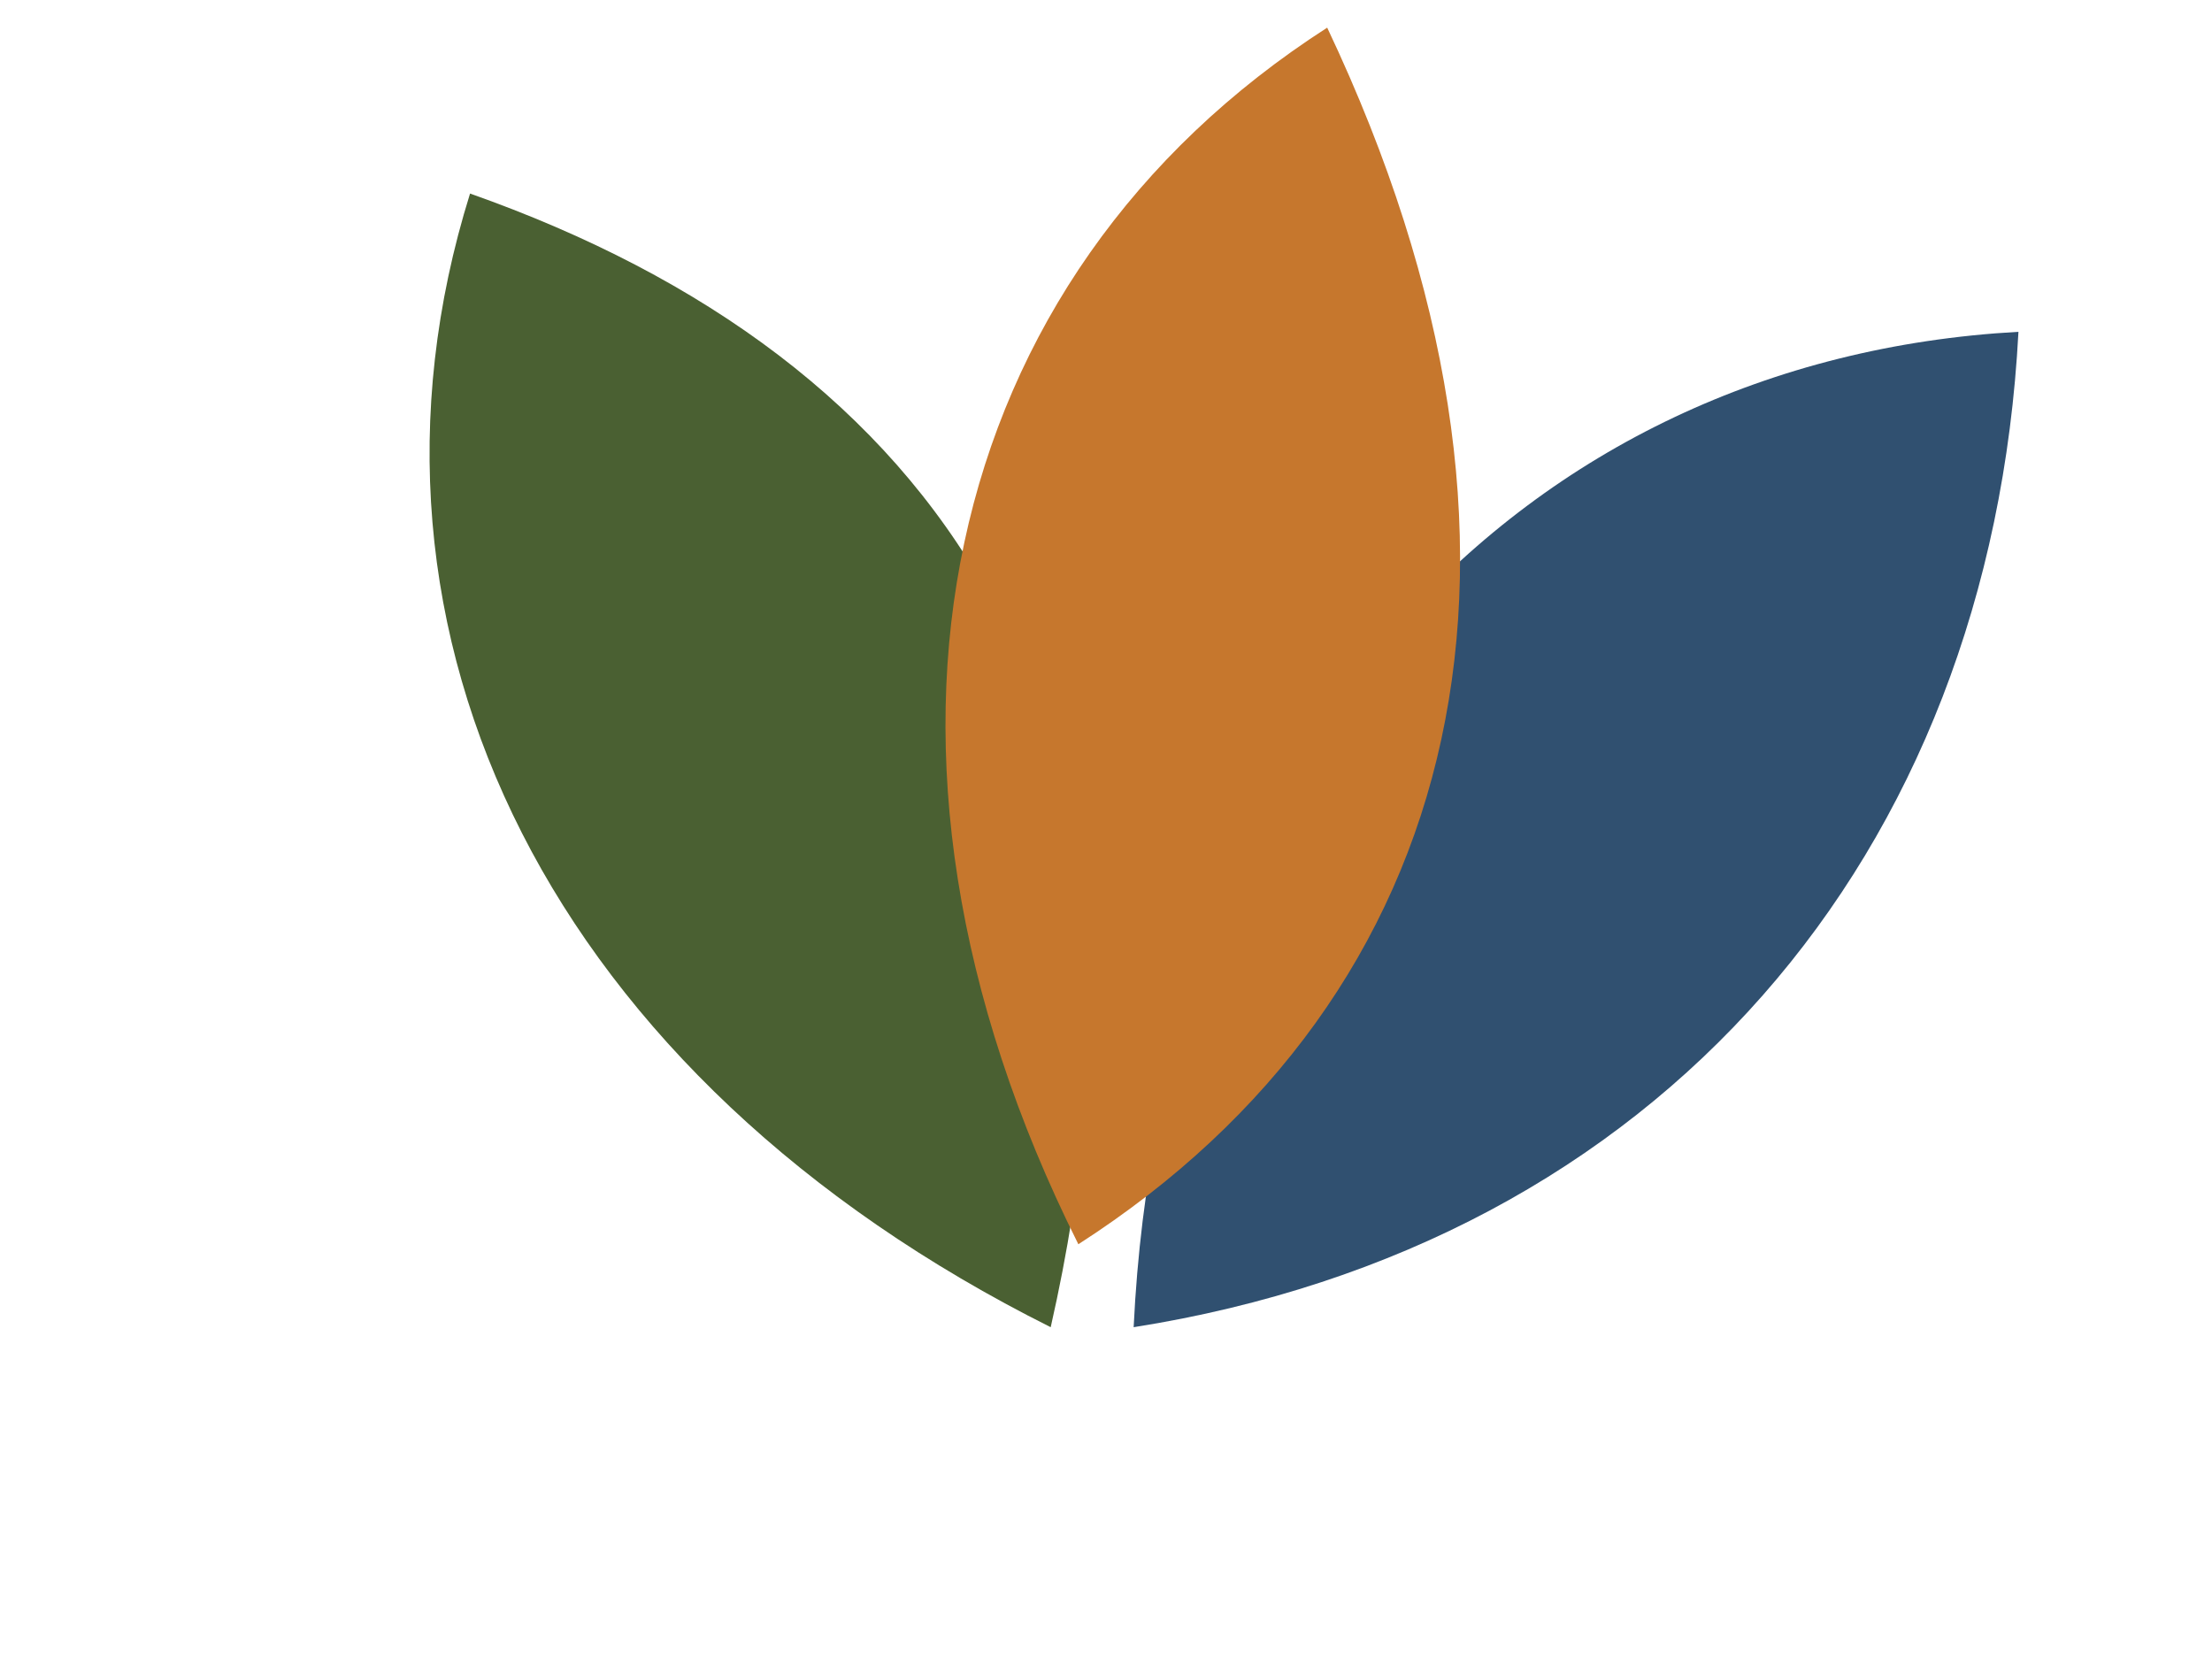
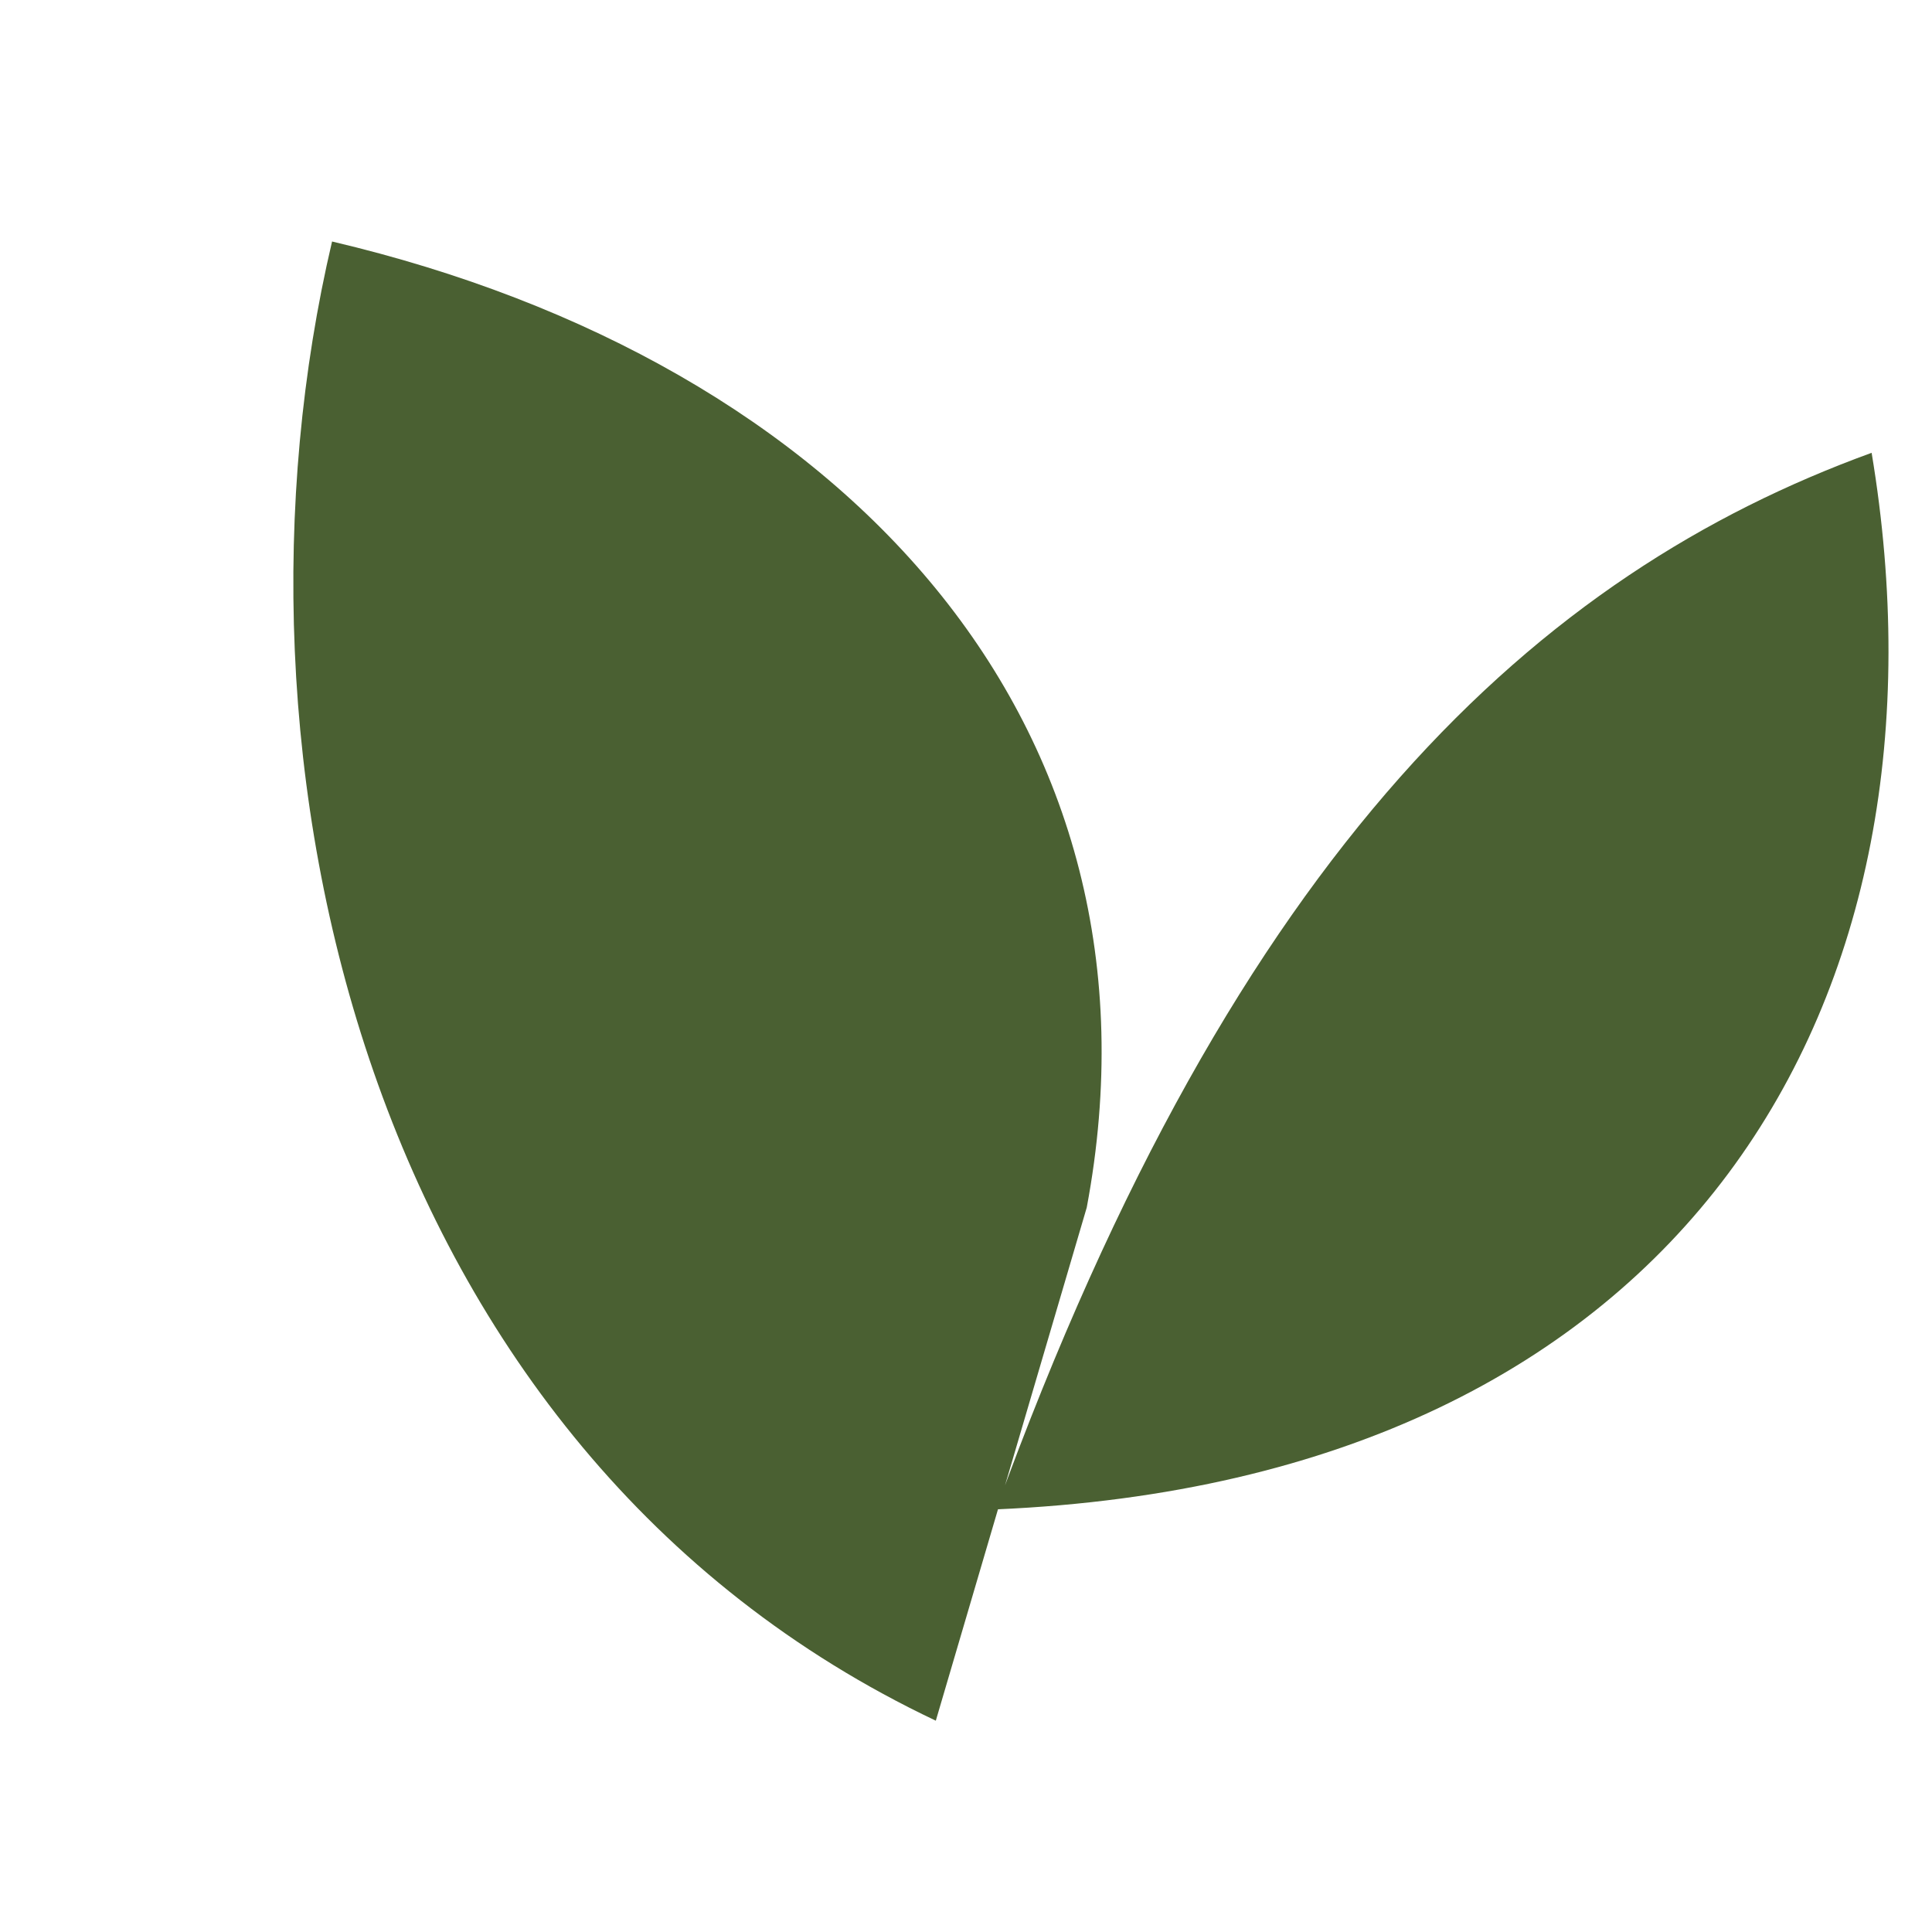
- <svg xmlns="http://www.w3.org/2000/svg" viewBox="0 0 80 60">
-   <path d="M38 48C20 39 12 23 17 7c17 6 26 19 21 41Z" fill="#4A6032" />
-   <path d="M41 48C42 27 55 13 73 12c-1 19-13 33-32 36Z" fill="#305070" />
-   <path d="M39 45C30 27 34 10 48 1c9 19 5 35-9 44Z" fill="#C6772D" />
+ <svg xmlns="http://www.w3.org/2000/svg" viewBox="0 0 64 64">
+   <path d="M31 57C12 48 7 25 11 8c17 4 28 16 25 32M33 50c8-22 18-31 29-35 3 18-6 34-29 35Z" fill="#4A6032" />
</svg>
